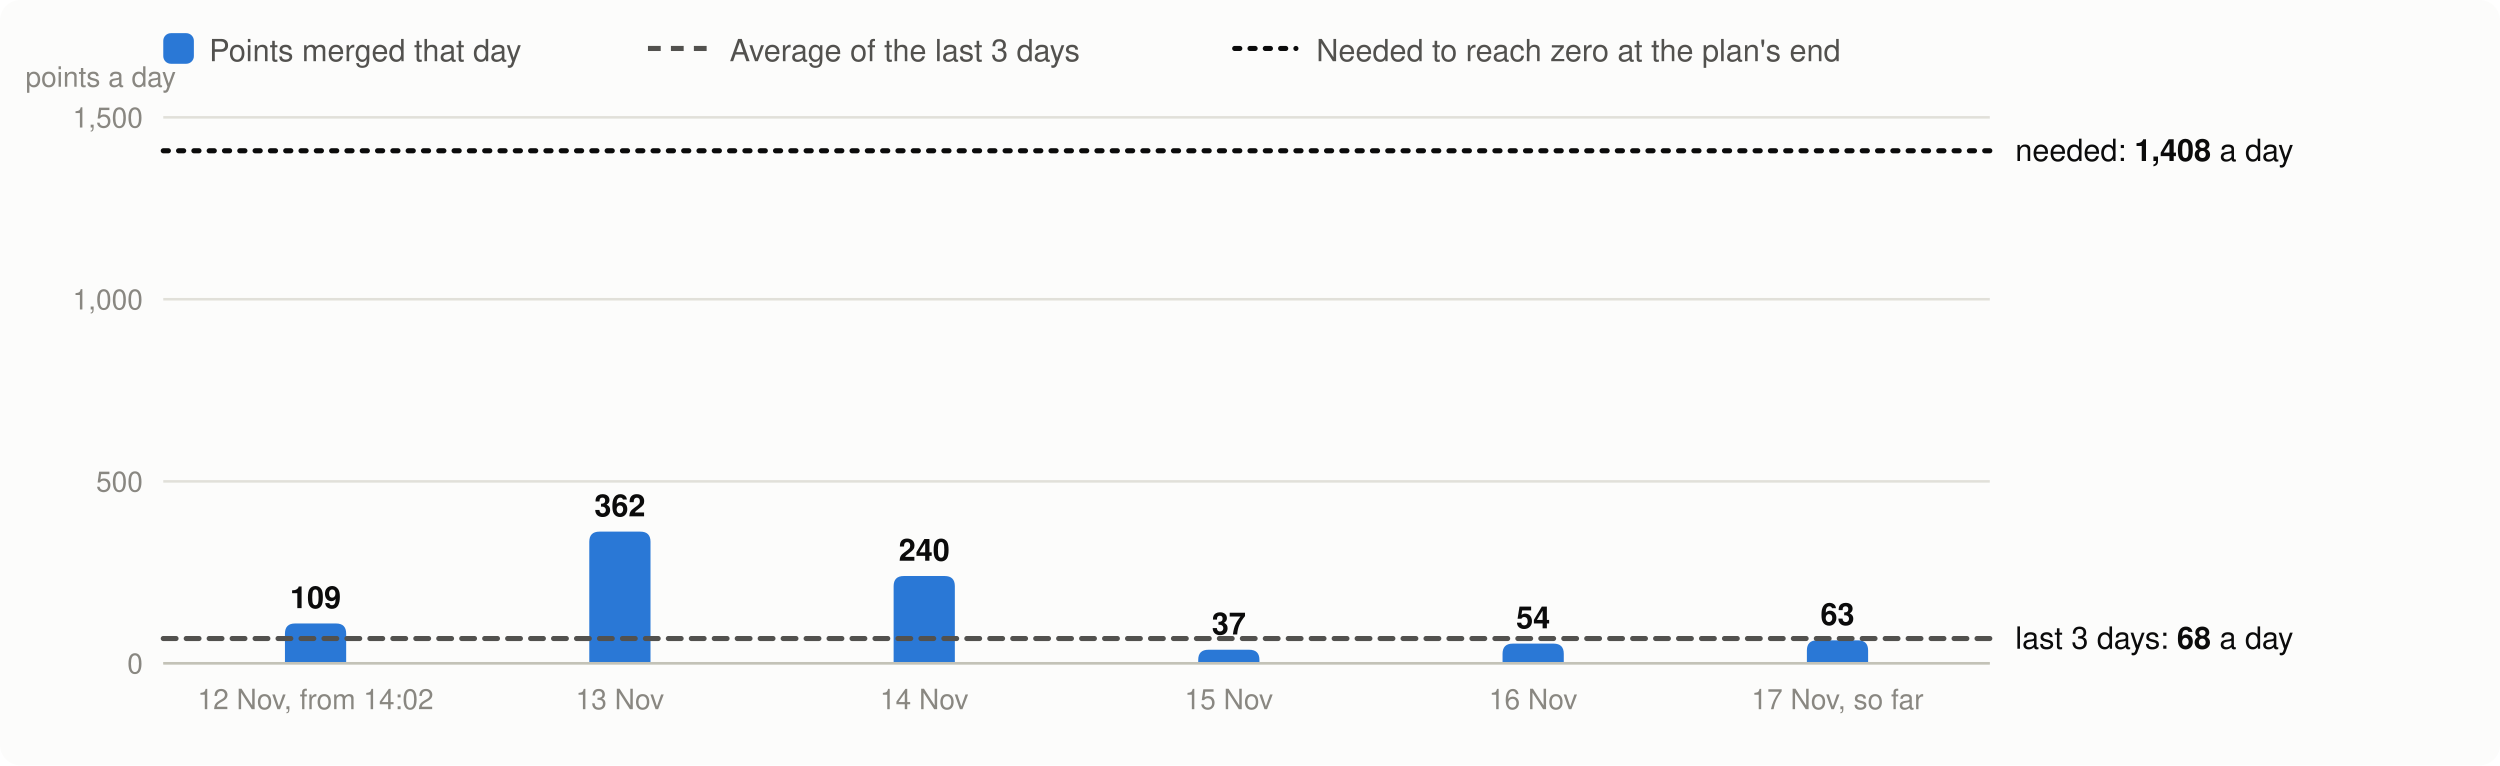
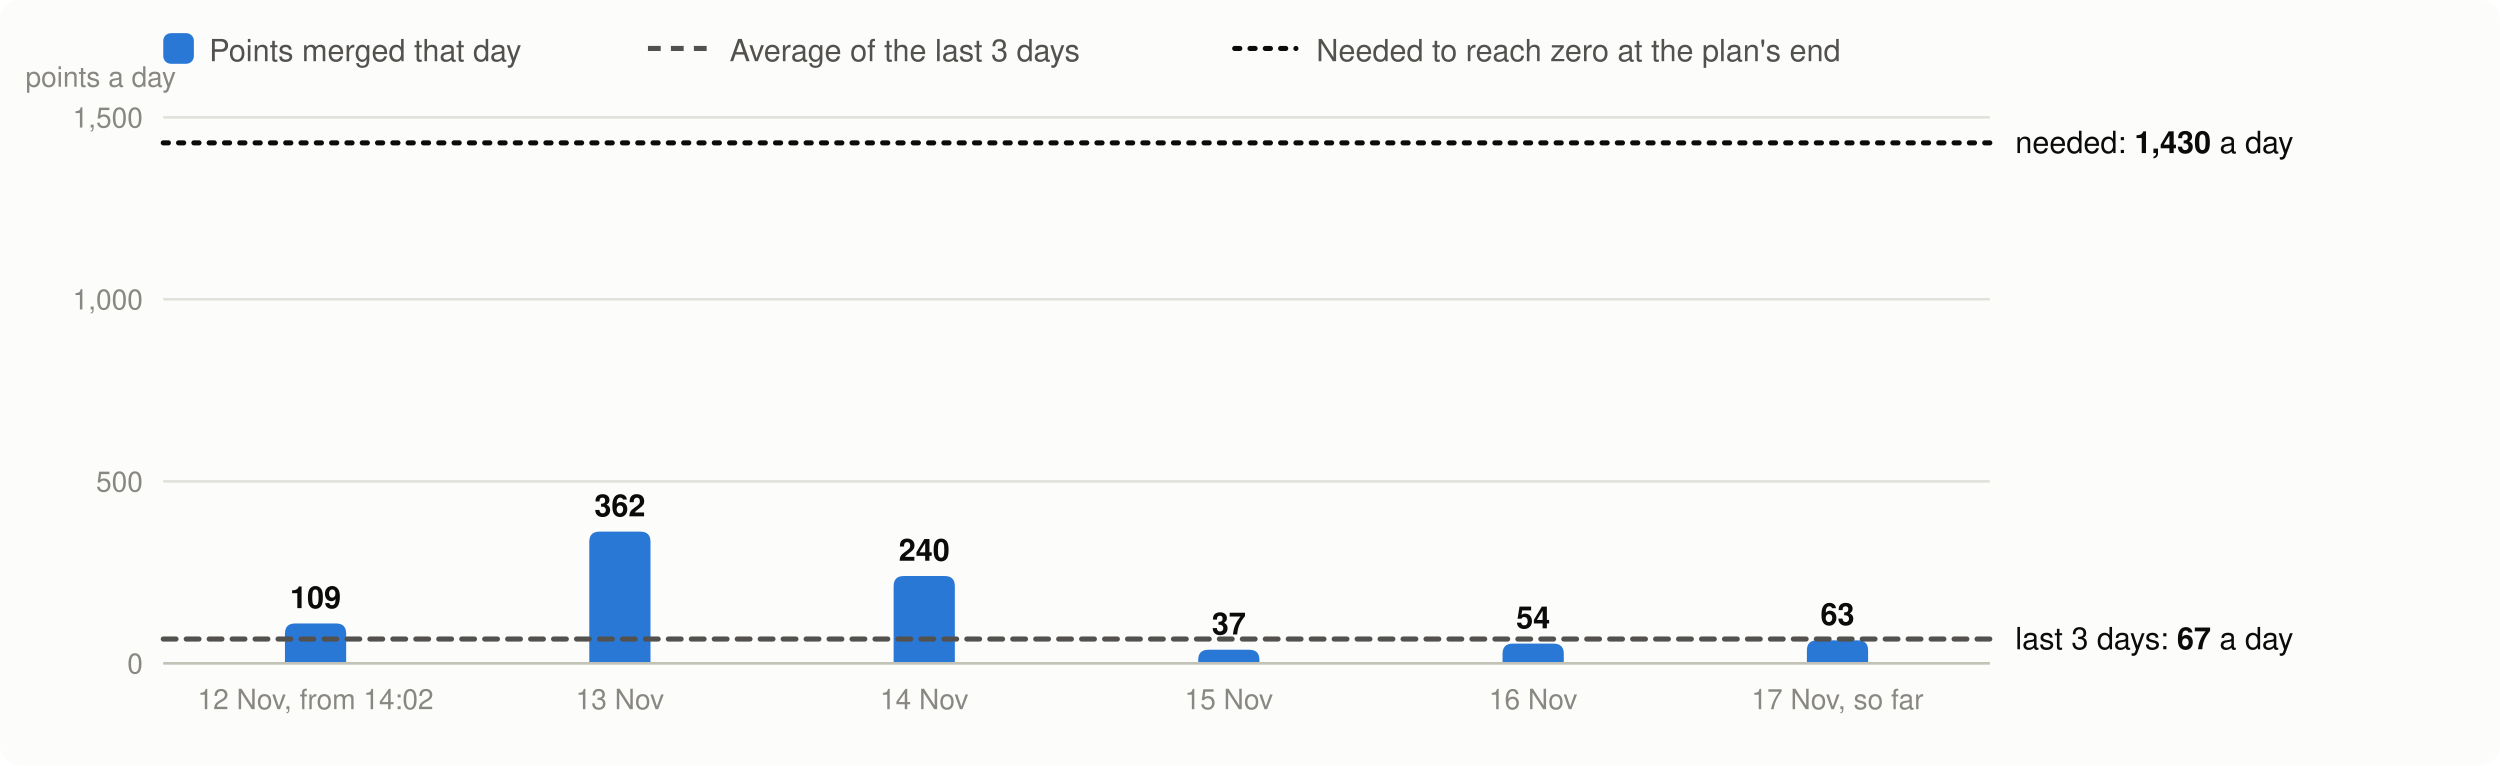
<svg xmlns="http://www.w3.org/2000/svg" viewBox="0 0 980 300" width="980" height="300" font-family="system-ui,-apple-system,Segoe UI,Helvetica,Arial,sans-serif" font-size="13" role="img" aria-label="Velocity: story points merged per day, the 3-day average and the velocity needed">
  <rect width="980" height="300" rx="8" fill="#fcfcfb" />
  <rect x="64" y="13" width="12" height="12" rx="3" fill="#2a78d6" />
  <text x="82" y="24" fill="#52514e" font-size="12">Points merged that day</text>
  <line x1="254" x2="278" y1="19" y2="19" stroke="#52514e" stroke-width="2" stroke-dasharray="5 4" />
  <text x="286" y="24" fill="#52514e" font-size="12">Average of the last 3 days</text>
  <line x1="484" x2="508" y1="19" y2="19" stroke="#0b0b0b" stroke-width="2" stroke-dasharray="2 4" stroke-linecap="round" />
  <text x="516" y="24" fill="#52514e" font-size="12">Needed to reach zero at the plan's end</text>
  <line x1="64" x2="780" y1="260.0" y2="260.0" stroke="#e1e0d9" />
  <text x="56" y="264.0" text-anchor="end" fill="#898781" font-size="11">0</text>
  <line x1="64" x2="780" y1="188.7" y2="188.7" stroke="#e1e0d9" />
  <text x="56" y="192.7" text-anchor="end" fill="#898781" font-size="11">500</text>
  <line x1="64" x2="780" y1="117.3" y2="117.3" stroke="#e1e0d9" />
  <text x="56" y="121.3" text-anchor="end" fill="#898781" font-size="11">1,000</text>
  <line x1="64" x2="780" y1="46.0" y2="46.0" stroke="#e1e0d9" />
  <text x="56" y="50.0" text-anchor="end" fill="#898781" font-size="11">1,500</text>
  <text x="10" y="34" fill="#898781" font-size="11">points a day</text>
  <path d="M111.7,260.0V248.4Q111.7,244.4 115.7,244.4H131.7Q135.7,244.4 135.7,248.4V260.0Z" fill="#2a78d6" />
  <text x="123.7" y="238.4" text-anchor="middle" fill="#0b0b0b" font-size="12" font-weight="600">109</text>
  <text x="123.7" y="278" text-anchor="middle" fill="#898781" font-size="11">12 Nov, from 14:02</text>
  <path d="M231.0,260.0V212.4Q231.0,208.4 235.0,208.4H251.0Q255.0,208.4 255.0,212.4V260.0Z" fill="#2a78d6" />
  <text x="243.0" y="202.4" text-anchor="middle" fill="#0b0b0b" font-size="12" font-weight="600">362</text>
  <text x="243.0" y="278" text-anchor="middle" fill="#898781" font-size="11">13 Nov</text>
  <path d="M350.3,260.0V229.8Q350.3,225.8 354.3,225.8H370.3Q374.3,225.8 374.3,229.8V260.0Z" fill="#2a78d6" />
  <text x="362.3" y="219.8" text-anchor="middle" fill="#0b0b0b" font-size="12" font-weight="600">240</text>
  <text x="362.3" y="278" text-anchor="middle" fill="#898781" font-size="11">14 Nov</text>
  <path d="M469.7,260.0V258.7Q469.7,254.7 473.7,254.7H489.7Q493.7,254.7 493.7,258.7V260.0Z" fill="#2a78d6" />
  <text x="481.7" y="248.7" text-anchor="middle" fill="#0b0b0b" font-size="12" font-weight="600">37</text>
  <text x="481.7" y="278" text-anchor="middle" fill="#898781" font-size="11">15 Nov</text>
  <path d="M589.0,260.0V256.3Q589.0,252.3 593.0,252.3H609.0Q613.0,252.3 613.0,256.3V260.0Z" fill="#2a78d6" />
  <text x="601.0" y="246.3" text-anchor="middle" fill="#0b0b0b" font-size="12" font-weight="600">54</text>
  <text x="601.0" y="278" text-anchor="middle" fill="#898781" font-size="11">16 Nov</text>
  <path d="M708.3,260.0V255.0Q708.3,251.0 712.3,251.0H728.3Q732.3,251.0 732.3,255.0V260.0Z" fill="#2a78d6" />
  <text x="720.3" y="245.0" text-anchor="middle" fill="#0b0b0b" font-size="12" font-weight="600">63</text>
  <text x="720.3" y="278" text-anchor="middle" fill="#898781" font-size="11">17 Nov, so far</text>
  <line x1="64" x2="780" y1="260.0" y2="260.0" stroke="#c3c2b7" />
-   <line x1="64" x2="780" y1="250.3" y2="250.3" stroke="#52514e" stroke-width="2" stroke-dasharray="5 4" stroke-linecap="round" />
-   <text x="790" y="254.3" fill="#0b0b0b" font-size="12">last 3 days: <tspan font-weight="600">68</tspan> a day</text>
-   <line x1="64" x2="780" y1="59.1" y2="59.1" stroke="#0b0b0b" stroke-width="2" stroke-dasharray="2 4" stroke-linecap="round" />
-   <text x="790" y="63.1" fill="#0b0b0b" font-size="12">needed: <tspan font-weight="600">1,408</tspan> a day</text>
+   <line x1="64" x2="780" y1="250.5" y2="250.5" stroke="#52514e" stroke-width="2" stroke-dasharray="5 4" stroke-linecap="round" />
+   <text x="790" y="254.5" fill="#0b0b0b" font-size="12">last 3 days: <tspan font-weight="600">67</tspan> a day</text>
+   <line x1="64" x2="780" y1="56.0" y2="56.0" stroke="#0b0b0b" stroke-width="2" stroke-dasharray="2 4" stroke-linecap="round" />
+   <text x="790" y="60.0" fill="#0b0b0b" font-size="12">needed: <tspan font-weight="600">1,430</tspan> a day</text>
</svg>
